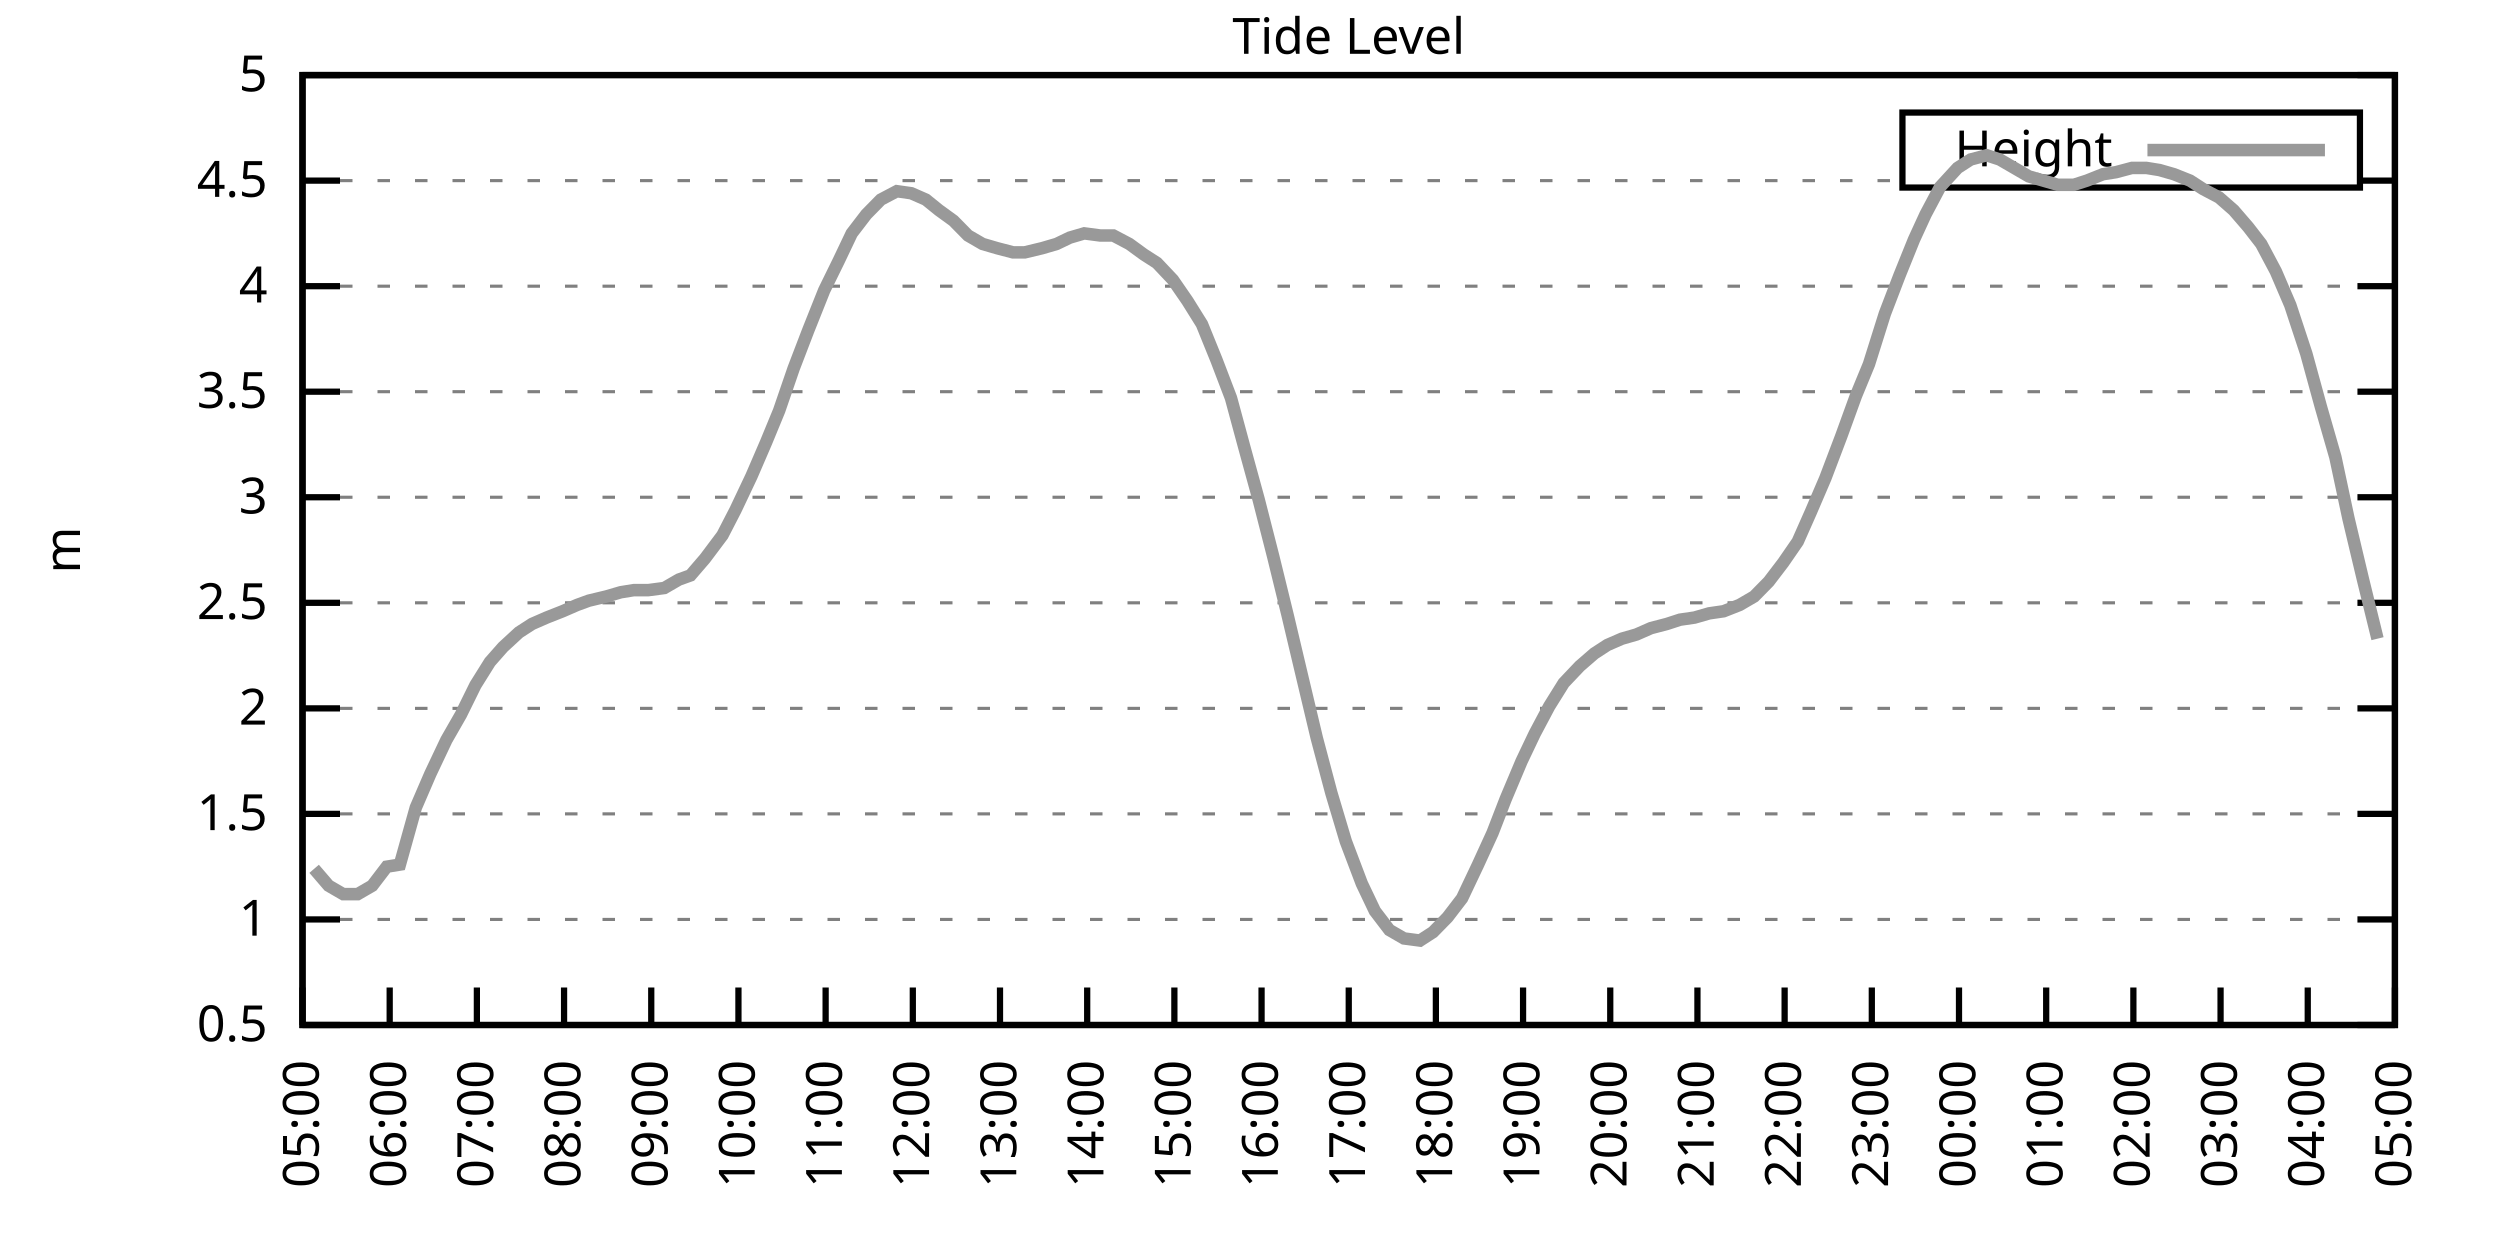
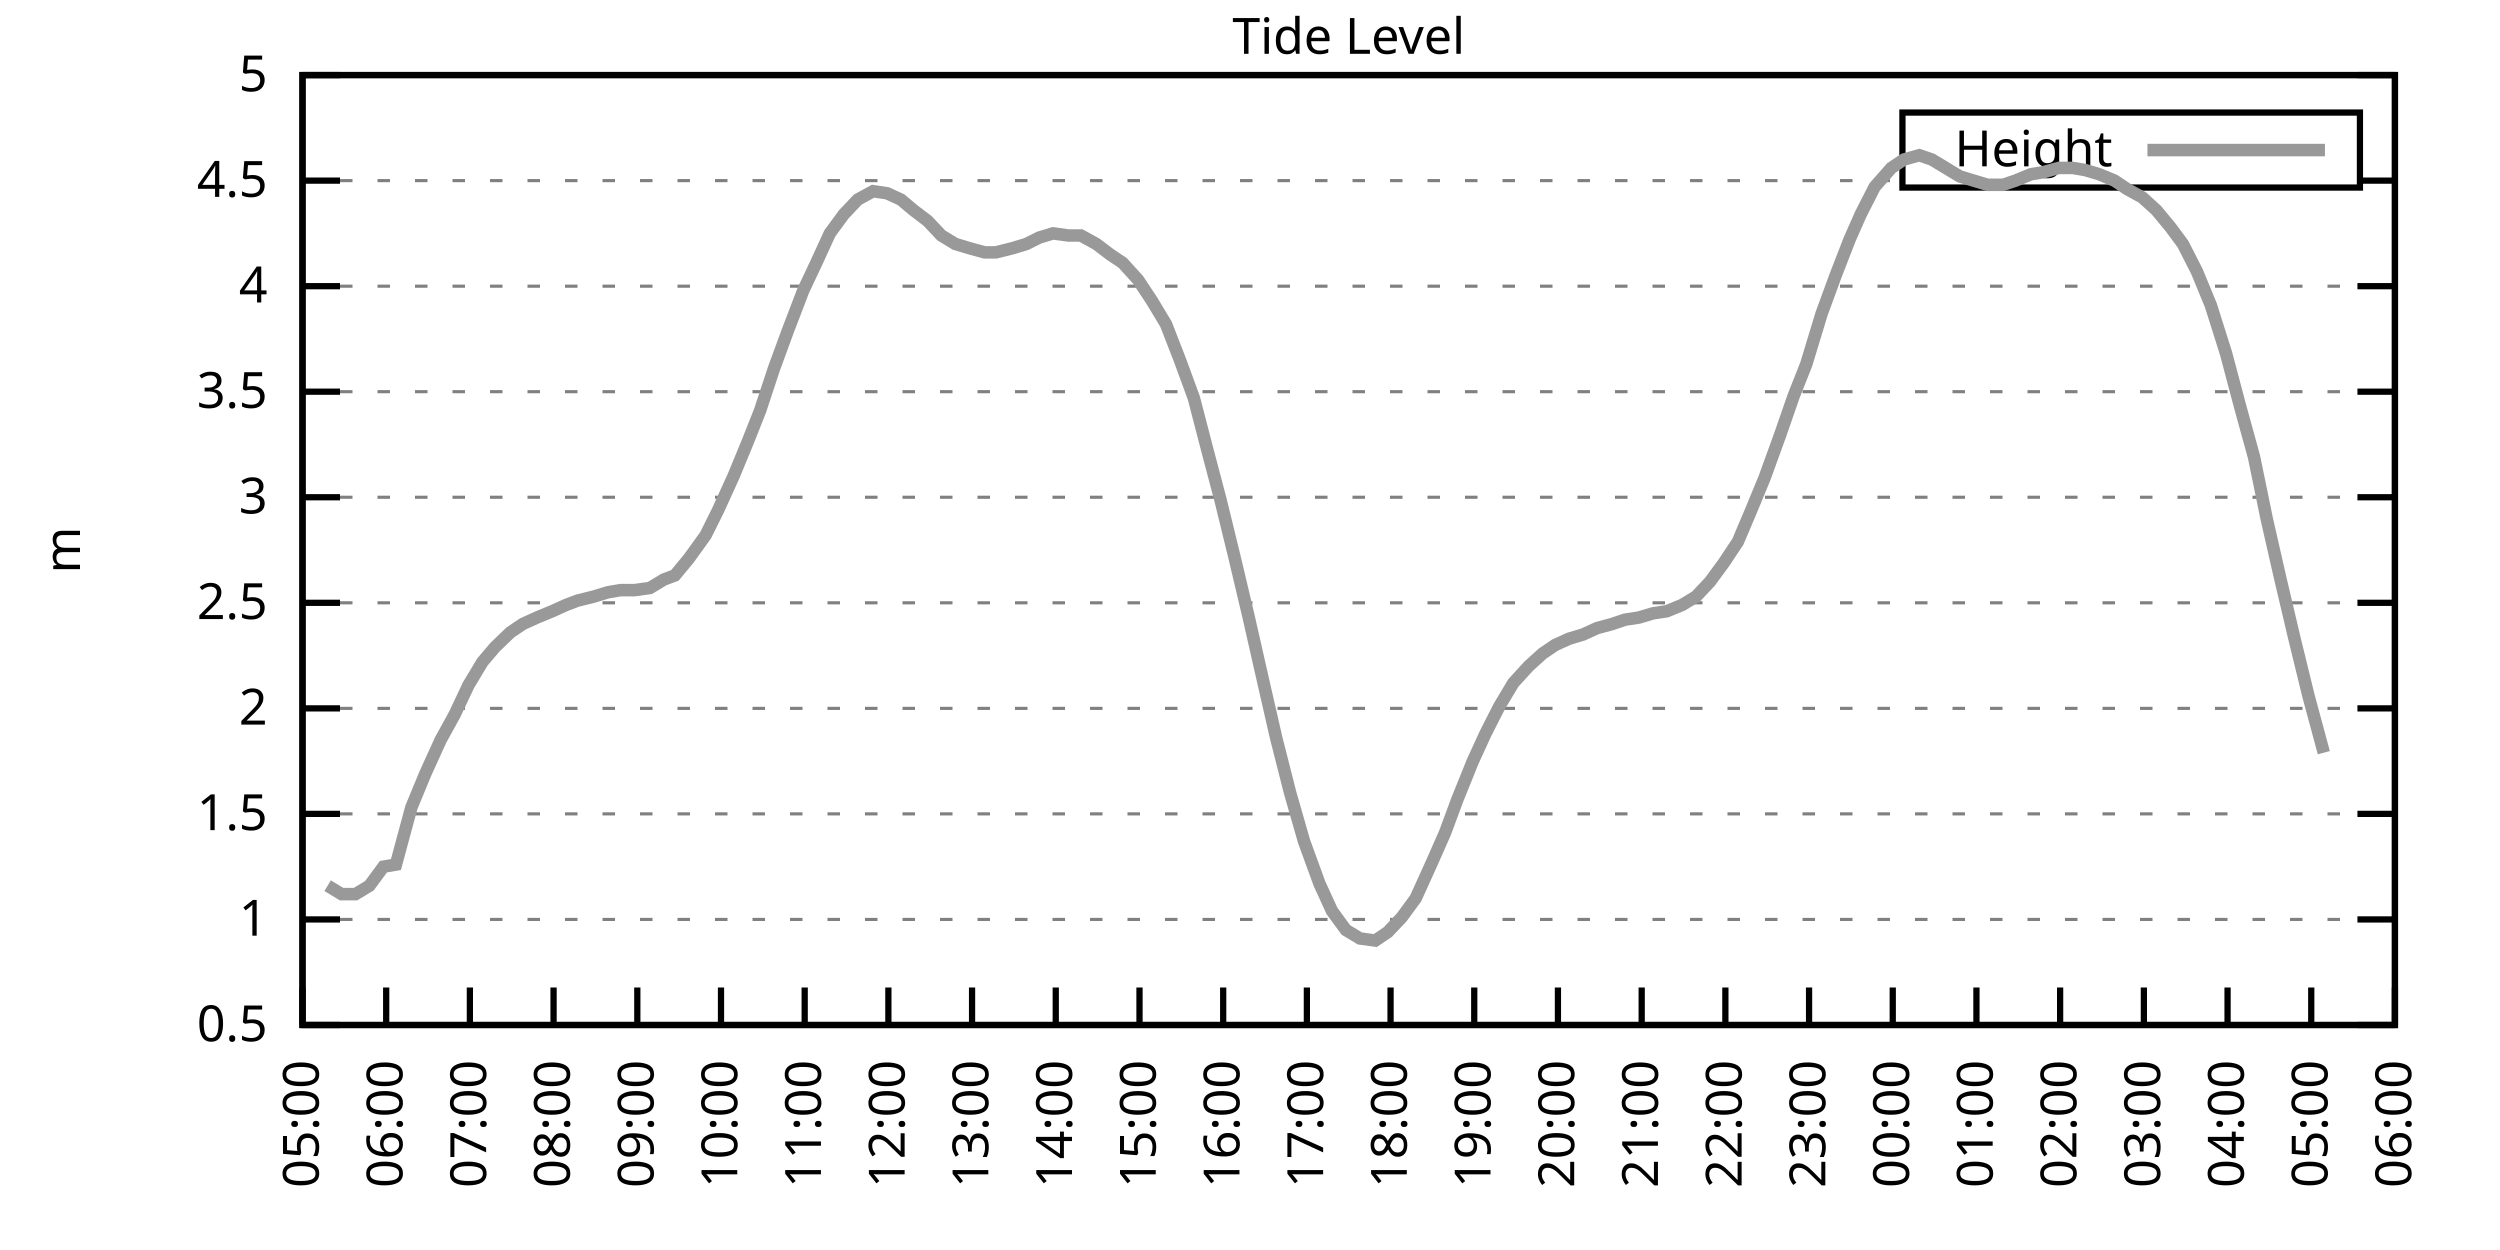
<svg xmlns="http://www.w3.org/2000/svg" xmlns:xlink="http://www.w3.org/1999/xlink" width="400" height="200" viewBox="0 0 400 200">
  <g id="gnuplot_canvas">
    <rect x="0" y="0" width="400" height="200" fill="none" />
    <defs>
      <circle id="gpDot" r="0.5" stroke-width="0.5" stroke="currentColor" />
      <path id="gpPt0" stroke-width="0.333" stroke="currentColor" d="M-1,0 h2 M0,-1 v2" />
      <path id="gpPt1" stroke-width="0.333" stroke="currentColor" d="M-1,-1 L1,1 M1,-1 L-1,1" />
      <path id="gpPt2" stroke-width="0.333" stroke="currentColor" d="M-1,0 L1,0 M0,-1 L0,1 M-1,-1 L1,1 M-1,1 L1,-1" />
      <rect id="gpPt3" stroke-width="0.333" stroke="currentColor" x="-1" y="-1" width="2" height="2" />
      <rect id="gpPt4" stroke-width="0.333" stroke="currentColor" fill="currentColor" x="-1" y="-1" width="2" height="2" />
      <circle id="gpPt5" stroke-width="0.333" stroke="currentColor" cx="0" cy="0" r="1" />
      <use xlink:href="#gpPt5" id="gpPt6" fill="currentColor" stroke="none" />
      <path id="gpPt7" stroke-width="0.333" stroke="currentColor" d="M0,-1.33 L-1.33,0.67 L1.33,0.67 z" />
      <use xlink:href="#gpPt7" id="gpPt8" fill="currentColor" stroke="none" />
      <use xlink:href="#gpPt7" id="gpPt9" stroke="currentColor" transform="rotate(180)" />
      <use xlink:href="#gpPt9" id="gpPt10" fill="currentColor" stroke="none" />
      <use xlink:href="#gpPt3" id="gpPt11" stroke="currentColor" transform="rotate(45)" />
      <use xlink:href="#gpPt11" id="gpPt12" fill="currentColor" stroke="none" />
      <path id="gpPt13" stroke-width="0.333" stroke="currentColor" d="M0,1.330 L1.265,0.411 L0.782,-1.067 L-0.782,-1.076 L-1.265,0.411 z" />
      <use xlink:href="#gpPt13" id="gpPt14" fill="currentColor" stroke="none" />
      <filter id="textbox" filterUnits="objectBoundingBox" x="0" y="0" height="1" width="1">
        <feFlood flood-color="white" flood-opacity="1" result="bgnd" />
        <feComposite in="SourceGraphic" in2="bgnd" operator="atop" />
      </filter>
      <filter id="greybox" filterUnits="objectBoundingBox" x="0" y="0" height="1" width="1">
        <feFlood flood-color="lightgrey" flood-opacity="1" result="grey" />
        <feComposite in="SourceGraphic" in2="grey" operator="atop" />
      </filter>
    </defs>
    <g fill="none" color="white" stroke="currentColor" stroke-width="1.00" stroke-linecap="butt" stroke-linejoin="miter">
</g>
    <g fill="none" color="black" stroke="currentColor" stroke-width="1.00" stroke-linecap="butt" stroke-linejoin="miter">
      <g stroke="none" shape-rendering="crispEdges">
        <polygon fill="rgb(255, 255, 255)" points="48.40,164.00 383.18,164.00 383.18,12.02 48.40,12.02 " />
      </g>
    </g>
    <g fill="none" color="black" stroke="currentColor" stroke-width="1.00" stroke-linecap="butt" stroke-linejoin="miter">
</g>
    <g fill="none" color="black" stroke="black" stroke-width="0.50" stroke-linecap="butt" stroke-linejoin="miter">
</g>
    <g fill="none" color="gray" stroke="currentColor" stroke-width="0.50" stroke-linecap="butt" stroke-linejoin="miter">
      <path stroke="gray" stroke-dasharray="2,4" class="gridline" d="M48.40,164.00 L383.19,164.00  " />
    </g>
    <g fill="none" color="gray" stroke="gray" stroke-width="1.00" stroke-linecap="butt" stroke-linejoin="miter">
</g>
    <g fill="none" color="black" stroke="currentColor" stroke-width="1.00" stroke-linecap="butt" stroke-linejoin="miter">
      <path stroke="black" d="M48.40,164.00 L54.40,164.00 M383.19,164.00 L377.19,164.00  " />
      <g transform="translate(42.80,166.60)" stroke="none" fill="black" font-family="Sans" font-size="8.00" text-anchor="end">
        <text>
          <tspan font-family="Sans"> 0.5</tspan>
        </text>
      </g>
    </g>
    <g fill="none" color="black" stroke="currentColor" stroke-width="1.00" stroke-linecap="butt" stroke-linejoin="miter">
</g>
    <g fill="none" color="black" stroke="black" stroke-width="0.50" stroke-linecap="butt" stroke-linejoin="miter">
</g>
    <g fill="none" color="gray" stroke="currentColor" stroke-width="0.50" stroke-linecap="butt" stroke-linejoin="miter">
      <path stroke="gray" stroke-dasharray="2,4" class="gridline" d="M48.40,147.11 L383.19,147.11  " />
    </g>
    <g fill="none" color="gray" stroke="gray" stroke-width="1.00" stroke-linecap="butt" stroke-linejoin="miter">
</g>
    <g fill="none" color="black" stroke="currentColor" stroke-width="1.00" stroke-linecap="butt" stroke-linejoin="miter">
      <path stroke="black" d="M48.40,147.11 L54.40,147.11 M383.19,147.11 L377.19,147.11  " />
      <g transform="translate(42.80,149.71)" stroke="none" fill="black" font-family="Sans" font-size="8.00" text-anchor="end">
        <text>
          <tspan font-family="Sans"> 1</tspan>
        </text>
      </g>
    </g>
    <g fill="none" color="black" stroke="currentColor" stroke-width="1.00" stroke-linecap="butt" stroke-linejoin="miter">
</g>
    <g fill="none" color="black" stroke="black" stroke-width="0.50" stroke-linecap="butt" stroke-linejoin="miter">
</g>
    <g fill="none" color="gray" stroke="currentColor" stroke-width="0.50" stroke-linecap="butt" stroke-linejoin="miter">
      <path stroke="gray" stroke-dasharray="2,4" class="gridline" d="M48.40,130.22 L383.19,130.22  " />
    </g>
    <g fill="none" color="gray" stroke="gray" stroke-width="1.00" stroke-linecap="butt" stroke-linejoin="miter">
</g>
    <g fill="none" color="black" stroke="currentColor" stroke-width="1.00" stroke-linecap="butt" stroke-linejoin="miter">
      <path stroke="black" d="M48.40,130.22 L54.40,130.22 M383.19,130.22 L377.19,130.22  " />
      <g transform="translate(42.80,132.82)" stroke="none" fill="black" font-family="Sans" font-size="8.00" text-anchor="end">
        <text>
          <tspan font-family="Sans"> 1.5</tspan>
        </text>
      </g>
    </g>
    <g fill="none" color="black" stroke="currentColor" stroke-width="1.00" stroke-linecap="butt" stroke-linejoin="miter">
</g>
    <g fill="none" color="black" stroke="black" stroke-width="0.50" stroke-linecap="butt" stroke-linejoin="miter">
</g>
    <g fill="none" color="gray" stroke="currentColor" stroke-width="0.50" stroke-linecap="butt" stroke-linejoin="miter">
      <path stroke="gray" stroke-dasharray="2,4" class="gridline" d="M48.40,113.34 L383.19,113.34  " />
    </g>
    <g fill="none" color="gray" stroke="gray" stroke-width="1.00" stroke-linecap="butt" stroke-linejoin="miter">
</g>
    <g fill="none" color="black" stroke="currentColor" stroke-width="1.00" stroke-linecap="butt" stroke-linejoin="miter">
      <path stroke="black" d="M48.40,113.34 L54.40,113.34 M383.19,113.34 L377.19,113.34  " />
      <g transform="translate(42.80,115.94)" stroke="none" fill="black" font-family="Sans" font-size="8.00" text-anchor="end">
        <text>
          <tspan font-family="Sans"> 2</tspan>
        </text>
      </g>
    </g>
    <g fill="none" color="black" stroke="currentColor" stroke-width="1.00" stroke-linecap="butt" stroke-linejoin="miter">
</g>
    <g fill="none" color="black" stroke="black" stroke-width="0.50" stroke-linecap="butt" stroke-linejoin="miter">
</g>
    <g fill="none" color="gray" stroke="currentColor" stroke-width="0.50" stroke-linecap="butt" stroke-linejoin="miter">
      <path stroke="gray" stroke-dasharray="2,4" class="gridline" d="M48.40,96.45 L383.19,96.45  " />
    </g>
    <g fill="none" color="gray" stroke="gray" stroke-width="1.00" stroke-linecap="butt" stroke-linejoin="miter">
</g>
    <g fill="none" color="black" stroke="currentColor" stroke-width="1.00" stroke-linecap="butt" stroke-linejoin="miter">
      <path stroke="black" d="M48.40,96.45 L54.40,96.45 M383.19,96.45 L377.19,96.45  " />
      <g transform="translate(42.80,99.05)" stroke="none" fill="black" font-family="Sans" font-size="8.00" text-anchor="end">
        <text>
          <tspan font-family="Sans"> 2.5</tspan>
        </text>
      </g>
    </g>
    <g fill="none" color="black" stroke="currentColor" stroke-width="1.00" stroke-linecap="butt" stroke-linejoin="miter">
</g>
    <g fill="none" color="black" stroke="black" stroke-width="0.50" stroke-linecap="butt" stroke-linejoin="miter">
</g>
    <g fill="none" color="gray" stroke="currentColor" stroke-width="0.50" stroke-linecap="butt" stroke-linejoin="miter">
      <path stroke="gray" stroke-dasharray="2,4" class="gridline" d="M48.40,79.56 L383.19,79.56  " />
    </g>
    <g fill="none" color="gray" stroke="gray" stroke-width="1.00" stroke-linecap="butt" stroke-linejoin="miter">
</g>
    <g fill="none" color="black" stroke="currentColor" stroke-width="1.00" stroke-linecap="butt" stroke-linejoin="miter">
      <path stroke="black" d="M48.40,79.56 L54.40,79.56 M383.19,79.56 L377.19,79.56  " />
      <g transform="translate(42.80,82.16)" stroke="none" fill="black" font-family="Sans" font-size="8.00" text-anchor="end">
        <text>
          <tspan font-family="Sans"> 3</tspan>
        </text>
      </g>
    </g>
    <g fill="none" color="black" stroke="currentColor" stroke-width="1.00" stroke-linecap="butt" stroke-linejoin="miter">
</g>
    <g fill="none" color="black" stroke="black" stroke-width="0.50" stroke-linecap="butt" stroke-linejoin="miter">
</g>
    <g fill="none" color="gray" stroke="currentColor" stroke-width="0.50" stroke-linecap="butt" stroke-linejoin="miter">
      <path stroke="gray" stroke-dasharray="2,4" class="gridline" d="M48.40,62.67 L383.19,62.67  " />
    </g>
    <g fill="none" color="gray" stroke="gray" stroke-width="1.00" stroke-linecap="butt" stroke-linejoin="miter">
</g>
    <g fill="none" color="black" stroke="currentColor" stroke-width="1.00" stroke-linecap="butt" stroke-linejoin="miter">
      <path stroke="black" d="M48.40,62.67 L54.40,62.67 M383.19,62.67 L377.19,62.67  " />
      <g transform="translate(42.80,65.27)" stroke="none" fill="black" font-family="Sans" font-size="8.00" text-anchor="end">
        <text>
          <tspan font-family="Sans"> 3.5</tspan>
        </text>
      </g>
    </g>
    <g fill="none" color="black" stroke="currentColor" stroke-width="1.00" stroke-linecap="butt" stroke-linejoin="miter">
</g>
    <g fill="none" color="black" stroke="black" stroke-width="0.50" stroke-linecap="butt" stroke-linejoin="miter">
</g>
    <g fill="none" color="gray" stroke="currentColor" stroke-width="0.50" stroke-linecap="butt" stroke-linejoin="miter">
      <path stroke="gray" stroke-dasharray="2,4" class="gridline" d="M48.40,45.79 L383.19,45.79  " />
    </g>
    <g fill="none" color="gray" stroke="gray" stroke-width="1.00" stroke-linecap="butt" stroke-linejoin="miter">
</g>
    <g fill="none" color="black" stroke="currentColor" stroke-width="1.00" stroke-linecap="butt" stroke-linejoin="miter">
      <path stroke="black" d="M48.40,45.79 L54.40,45.79 M383.19,45.79 L377.19,45.79  " />
      <g transform="translate(42.80,48.39)" stroke="none" fill="black" font-family="Sans" font-size="8.00" text-anchor="end">
        <text>
          <tspan font-family="Sans"> 4</tspan>
        </text>
      </g>
    </g>
    <g fill="none" color="black" stroke="currentColor" stroke-width="1.00" stroke-linecap="butt" stroke-linejoin="miter">
</g>
    <g fill="none" color="black" stroke="black" stroke-width="0.50" stroke-linecap="butt" stroke-linejoin="miter">
</g>
    <g fill="none" color="gray" stroke="currentColor" stroke-width="0.50" stroke-linecap="butt" stroke-linejoin="miter">
      <path stroke="gray" stroke-dasharray="2,4" class="gridline" d="M48.40,28.90 L304.39,28.90 M377.59,28.90 L383.19,28.90  " />
    </g>
    <g fill="none" color="gray" stroke="gray" stroke-width="1.00" stroke-linecap="butt" stroke-linejoin="miter">
</g>
    <g fill="none" color="black" stroke="currentColor" stroke-width="1.00" stroke-linecap="butt" stroke-linejoin="miter">
      <path stroke="black" d="M48.40,28.90 L54.40,28.90 M383.19,28.90 L377.19,28.90  " />
      <g transform="translate(42.80,31.50)" stroke="none" fill="black" font-family="Sans" font-size="8.00" text-anchor="end">
        <text>
          <tspan font-family="Sans"> 4.5</tspan>
        </text>
      </g>
    </g>
    <g fill="none" color="black" stroke="currentColor" stroke-width="1.00" stroke-linecap="butt" stroke-linejoin="miter">
</g>
    <g fill="none" color="black" stroke="black" stroke-width="0.50" stroke-linecap="butt" stroke-linejoin="miter">
</g>
    <g fill="none" color="gray" stroke="currentColor" stroke-width="0.50" stroke-linecap="butt" stroke-linejoin="miter">
      <path stroke="gray" stroke-dasharray="2,4" class="gridline" d="M48.40,12.01 L383.19,12.01  " />
    </g>
    <g fill="none" color="gray" stroke="gray" stroke-width="1.00" stroke-linecap="butt" stroke-linejoin="miter">
</g>
    <g fill="none" color="black" stroke="currentColor" stroke-width="1.00" stroke-linecap="butt" stroke-linejoin="miter">
      <path stroke="black" d="M48.40,12.01 L54.40,12.01 M383.19,12.01 L377.19,12.01  " />
      <g transform="translate(42.80,14.61)" stroke="none" fill="black" font-family="Sans" font-size="8.00" text-anchor="end">
        <text>
          <tspan font-family="Sans"> 5</tspan>
        </text>
      </g>
    </g>
    <g fill="none" color="black" stroke="currentColor" stroke-width="1.00" stroke-linecap="butt" stroke-linejoin="miter">
      <path stroke="black" d="M48.40,164.00 L48.40,158.00  " />
      <g transform="translate(51.00,169.60) rotate(270.00)" stroke="none" fill="black" font-family="Sans" font-size="8.00" text-anchor="end">
        <text>
          <tspan font-family="Sans">05:00</tspan>
        </text>
      </g>
    </g>
    <g fill="none" color="black" stroke="currentColor" stroke-width="1.00" stroke-linecap="butt" stroke-linejoin="miter">
-       <path stroke="black" d="M62.35,164.00 L62.35,158.00  " />
-       <g transform="translate(64.95,169.60) rotate(270.00)" stroke="none" fill="black" font-family="Sans" font-size="8.00" text-anchor="end">
+       <path stroke="black" d="M61.79,164.00 L61.79,158.00  " />
+       <g transform="translate(64.39,169.60) rotate(270.00)" stroke="none" fill="black" font-family="Sans" font-size="8.00" text-anchor="end">
        <text>
          <tspan font-family="Sans">06:00</tspan>
        </text>
      </g>
    </g>
    <g fill="none" color="black" stroke="currentColor" stroke-width="1.00" stroke-linecap="butt" stroke-linejoin="miter">
-       <path stroke="black" d="M76.30,164.00 L76.30,158.00  " />
-       <g transform="translate(78.90,169.60) rotate(270.00)" stroke="none" fill="black" font-family="Sans" font-size="8.00" text-anchor="end">
+       <path stroke="black" d="M75.18,164.00 L75.18,158.00  " />
+       <g transform="translate(77.78,169.60) rotate(270.00)" stroke="none" fill="black" font-family="Sans" font-size="8.00" text-anchor="end">
        <text>
          <tspan font-family="Sans">07:00</tspan>
        </text>
      </g>
    </g>
    <g fill="none" color="black" stroke="currentColor" stroke-width="1.00" stroke-linecap="butt" stroke-linejoin="miter">
-       <path stroke="black" d="M90.25,164.00 L90.25,158.00  " />
-       <g transform="translate(92.85,169.60) rotate(270.00)" stroke="none" fill="black" font-family="Sans" font-size="8.00" text-anchor="end">
+       <path stroke="black" d="M88.57,164.00 L88.57,158.00  " />
+       <g transform="translate(91.17,169.60) rotate(270.00)" stroke="none" fill="black" font-family="Sans" font-size="8.00" text-anchor="end">
        <text>
          <tspan font-family="Sans">08:00</tspan>
        </text>
      </g>
    </g>
    <g fill="none" color="black" stroke="currentColor" stroke-width="1.00" stroke-linecap="butt" stroke-linejoin="miter">
-       <path stroke="black" d="M104.20,164.00 L104.20,158.00  " />
-       <g transform="translate(106.80,169.60) rotate(270.00)" stroke="none" fill="black" font-family="Sans" font-size="8.00" text-anchor="end">
+       <path stroke="black" d="M101.97,164.00 L101.97,158.00  " />
+       <g transform="translate(104.57,169.60) rotate(270.00)" stroke="none" fill="black" font-family="Sans" font-size="8.00" text-anchor="end">
        <text>
          <tspan font-family="Sans">09:00</tspan>
        </text>
      </g>
    </g>
    <g fill="none" color="black" stroke="currentColor" stroke-width="1.00" stroke-linecap="butt" stroke-linejoin="miter">
-       <path stroke="black" d="M118.15,164.00 L118.15,158.00  " />
-       <g transform="translate(120.75,169.60) rotate(270.00)" stroke="none" fill="black" font-family="Sans" font-size="8.00" text-anchor="end">
+       <path stroke="black" d="M115.36,164.00 L115.36,158.00  " />
+       <g transform="translate(117.96,169.60) rotate(270.00)" stroke="none" fill="black" font-family="Sans" font-size="8.00" text-anchor="end">
        <text>
          <tspan font-family="Sans">10:00</tspan>
        </text>
      </g>
    </g>
    <g fill="none" color="black" stroke="currentColor" stroke-width="1.00" stroke-linecap="butt" stroke-linejoin="miter">
-       <path stroke="black" d="M132.10,164.00 L132.10,158.00  " />
-       <g transform="translate(134.70,169.60) rotate(270.00)" stroke="none" fill="black" font-family="Sans" font-size="8.00" text-anchor="end">
+       <path stroke="black" d="M128.75,164.00 L128.75,158.00  " />
+       <g transform="translate(131.35,169.60) rotate(270.00)" stroke="none" fill="black" font-family="Sans" font-size="8.00" text-anchor="end">
        <text>
          <tspan font-family="Sans">11:00</tspan>
        </text>
      </g>
    </g>
    <g fill="none" color="black" stroke="currentColor" stroke-width="1.00" stroke-linecap="butt" stroke-linejoin="miter">
-       <path stroke="black" d="M146.05,164.00 L146.05,158.00  " />
-       <g transform="translate(148.65,169.60) rotate(270.00)" stroke="none" fill="black" font-family="Sans" font-size="8.00" text-anchor="end">
+       <path stroke="black" d="M142.14,164.00 L142.14,158.00  " />
+       <g transform="translate(144.74,169.60) rotate(270.00)" stroke="none" fill="black" font-family="Sans" font-size="8.00" text-anchor="end">
        <text>
          <tspan font-family="Sans">12:00</tspan>
        </text>
      </g>
    </g>
    <g fill="none" color="black" stroke="currentColor" stroke-width="1.00" stroke-linecap="butt" stroke-linejoin="miter">
-       <path stroke="black" d="M160.00,164.00 L160.00,158.00  " />
-       <g transform="translate(162.60,169.60) rotate(270.00)" stroke="none" fill="black" font-family="Sans" font-size="8.00" text-anchor="end">
+       <path stroke="black" d="M155.53,164.00 L155.53,158.00  " />
+       <g transform="translate(158.13,169.60) rotate(270.00)" stroke="none" fill="black" font-family="Sans" font-size="8.00" text-anchor="end">
        <text>
          <tspan font-family="Sans">13:00</tspan>
        </text>
      </g>
    </g>
    <g fill="none" color="black" stroke="currentColor" stroke-width="1.00" stroke-linecap="butt" stroke-linejoin="miter">
-       <path stroke="black" d="M173.95,164.00 L173.95,158.00  " />
-       <g transform="translate(176.55,169.60) rotate(270.00)" stroke="none" fill="black" font-family="Sans" font-size="8.00" text-anchor="end">
+       <path stroke="black" d="M168.92,164.00 L168.92,158.00  " />
+       <g transform="translate(171.52,169.60) rotate(270.00)" stroke="none" fill="black" font-family="Sans" font-size="8.00" text-anchor="end">
        <text>
          <tspan font-family="Sans">14:00</tspan>
        </text>
      </g>
    </g>
    <g fill="none" color="black" stroke="currentColor" stroke-width="1.00" stroke-linecap="butt" stroke-linejoin="miter">
-       <path stroke="black" d="M187.90,164.00 L187.90,158.00  " />
-       <g transform="translate(190.50,169.60) rotate(270.00)" stroke="none" fill="black" font-family="Sans" font-size="8.00" text-anchor="end">
+       <path stroke="black" d="M182.32,164.00 L182.32,158.00  " />
+       <g transform="translate(184.92,169.60) rotate(270.00)" stroke="none" fill="black" font-family="Sans" font-size="8.00" text-anchor="end">
        <text>
          <tspan font-family="Sans">15:00</tspan>
        </text>
      </g>
    </g>
    <g fill="none" color="black" stroke="currentColor" stroke-width="1.00" stroke-linecap="butt" stroke-linejoin="miter">
-       <path stroke="black" d="M201.85,164.00 L201.85,158.00  " />
-       <g transform="translate(204.45,169.60) rotate(270.00)" stroke="none" fill="black" font-family="Sans" font-size="8.00" text-anchor="end">
+       <path stroke="black" d="M195.71,164.00 L195.71,158.00  " />
+       <g transform="translate(198.31,169.60) rotate(270.00)" stroke="none" fill="black" font-family="Sans" font-size="8.00" text-anchor="end">
        <text>
          <tspan font-family="Sans">16:00</tspan>
        </text>
      </g>
    </g>
    <g fill="none" color="black" stroke="currentColor" stroke-width="1.00" stroke-linecap="butt" stroke-linejoin="miter">
-       <path stroke="black" d="M215.80,164.00 L215.80,158.00  " />
-       <g transform="translate(218.40,169.60) rotate(270.00)" stroke="none" fill="black" font-family="Sans" font-size="8.00" text-anchor="end">
+       <path stroke="black" d="M209.10,164.00 L209.10,158.00  " />
+       <g transform="translate(211.70,169.60) rotate(270.00)" stroke="none" fill="black" font-family="Sans" font-size="8.00" text-anchor="end">
        <text>
          <tspan font-family="Sans">17:00</tspan>
        </text>
      </g>
    </g>
    <g fill="none" color="black" stroke="currentColor" stroke-width="1.00" stroke-linecap="butt" stroke-linejoin="miter">
-       <path stroke="black" d="M229.74,164.00 L229.74,158.00  " />
-       <g transform="translate(232.34,169.60) rotate(270.00)" stroke="none" fill="black" font-family="Sans" font-size="8.00" text-anchor="end">
+       <path stroke="black" d="M222.49,164.00 L222.49,158.00  " />
+       <g transform="translate(225.09,169.60) rotate(270.00)" stroke="none" fill="black" font-family="Sans" font-size="8.00" text-anchor="end">
        <text>
          <tspan font-family="Sans">18:00</tspan>
        </text>
      </g>
    </g>
    <g fill="none" color="black" stroke="currentColor" stroke-width="1.00" stroke-linecap="butt" stroke-linejoin="miter">
-       <path stroke="black" d="M243.69,164.00 L243.69,158.00  " />
-       <g transform="translate(246.29,169.60) rotate(270.00)" stroke="none" fill="black" font-family="Sans" font-size="8.00" text-anchor="end">
+       <path stroke="black" d="M235.88,164.00 L235.88,158.00  " />
+       <g transform="translate(238.48,169.60) rotate(270.00)" stroke="none" fill="black" font-family="Sans" font-size="8.00" text-anchor="end">
        <text>
          <tspan font-family="Sans">19:00</tspan>
        </text>
      </g>
    </g>
    <g fill="none" color="black" stroke="currentColor" stroke-width="1.00" stroke-linecap="butt" stroke-linejoin="miter">
-       <path stroke="black" d="M257.64,164.00 L257.64,158.00  " />
-       <g transform="translate(260.24,169.60) rotate(270.00)" stroke="none" fill="black" font-family="Sans" font-size="8.00" text-anchor="end">
+       <path stroke="black" d="M249.27,164.00 L249.27,158.00  " />
+       <g transform="translate(251.87,169.60) rotate(270.00)" stroke="none" fill="black" font-family="Sans" font-size="8.00" text-anchor="end">
        <text>
          <tspan font-family="Sans">20:00</tspan>
        </text>
      </g>
    </g>
    <g fill="none" color="black" stroke="currentColor" stroke-width="1.00" stroke-linecap="butt" stroke-linejoin="miter">
-       <path stroke="black" d="M271.59,164.00 L271.59,158.00  " />
-       <g transform="translate(274.19,169.60) rotate(270.00)" stroke="none" fill="black" font-family="Sans" font-size="8.00" text-anchor="end">
+       <path stroke="black" d="M262.67,164.00 L262.67,158.00  " />
+       <g transform="translate(265.27,169.60) rotate(270.00)" stroke="none" fill="black" font-family="Sans" font-size="8.00" text-anchor="end">
        <text>
          <tspan font-family="Sans">21:00</tspan>
        </text>
      </g>
    </g>
    <g fill="none" color="black" stroke="currentColor" stroke-width="1.00" stroke-linecap="butt" stroke-linejoin="miter">
-       <path stroke="black" d="M285.54,164.00 L285.54,158.00  " />
-       <g transform="translate(288.14,169.60) rotate(270.00)" stroke="none" fill="black" font-family="Sans" font-size="8.00" text-anchor="end">
+       <path stroke="black" d="M276.06,164.00 L276.06,158.00  " />
+       <g transform="translate(278.66,169.60) rotate(270.00)" stroke="none" fill="black" font-family="Sans" font-size="8.00" text-anchor="end">
        <text>
          <tspan font-family="Sans">22:00</tspan>
        </text>
      </g>
    </g>
    <g fill="none" color="black" stroke="currentColor" stroke-width="1.00" stroke-linecap="butt" stroke-linejoin="miter">
-       <path stroke="black" d="M299.49,164.00 L299.49,158.00  " />
-       <g transform="translate(302.09,169.60) rotate(270.00)" stroke="none" fill="black" font-family="Sans" font-size="8.00" text-anchor="end">
+       <path stroke="black" d="M289.45,164.00 L289.45,158.00  " />
+       <g transform="translate(292.05,169.60) rotate(270.00)" stroke="none" fill="black" font-family="Sans" font-size="8.00" text-anchor="end">
        <text>
          <tspan font-family="Sans">23:00</tspan>
        </text>
      </g>
    </g>
    <g fill="none" color="black" stroke="currentColor" stroke-width="1.00" stroke-linecap="butt" stroke-linejoin="miter">
-       <path stroke="black" d="M313.44,164.00 L313.44,158.00  " />
-       <g transform="translate(316.04,169.60) rotate(270.00)" stroke="none" fill="black" font-family="Sans" font-size="8.00" text-anchor="end">
+       <path stroke="black" d="M302.84,164.00 L302.84,158.00  " />
+       <g transform="translate(305.44,169.60) rotate(270.00)" stroke="none" fill="black" font-family="Sans" font-size="8.00" text-anchor="end">
        <text>
          <tspan font-family="Sans">00:00</tspan>
        </text>
      </g>
    </g>
    <g fill="none" color="black" stroke="currentColor" stroke-width="1.00" stroke-linecap="butt" stroke-linejoin="miter">
-       <path stroke="black" d="M327.39,164.00 L327.39,158.00  " />
-       <g transform="translate(329.99,169.60) rotate(270.00)" stroke="none" fill="black" font-family="Sans" font-size="8.00" text-anchor="end">
+       <path stroke="black" d="M316.23,164.00 L316.23,158.00  " />
+       <g transform="translate(318.83,169.60) rotate(270.00)" stroke="none" fill="black" font-family="Sans" font-size="8.00" text-anchor="end">
        <text>
          <tspan font-family="Sans">01:00</tspan>
        </text>
      </g>
    </g>
    <g fill="none" color="black" stroke="currentColor" stroke-width="1.00" stroke-linecap="butt" stroke-linejoin="miter">
-       <path stroke="black" d="M341.34,164.00 L341.34,158.00  " />
-       <g transform="translate(343.94,169.60) rotate(270.00)" stroke="none" fill="black" font-family="Sans" font-size="8.00" text-anchor="end">
+       <path stroke="black" d="M329.62,164.00 L329.62,158.00  " />
+       <g transform="translate(332.22,169.60) rotate(270.00)" stroke="none" fill="black" font-family="Sans" font-size="8.00" text-anchor="end">
        <text>
          <tspan font-family="Sans">02:00</tspan>
        </text>
      </g>
    </g>
    <g fill="none" color="black" stroke="currentColor" stroke-width="1.00" stroke-linecap="butt" stroke-linejoin="miter">
-       <path stroke="black" d="M355.29,164.00 L355.29,158.00  " />
-       <g transform="translate(357.89,169.60) rotate(270.00)" stroke="none" fill="black" font-family="Sans" font-size="8.00" text-anchor="end">
+       <path stroke="black" d="M343.02,164.00 L343.02,158.00  " />
+       <g transform="translate(345.62,169.60) rotate(270.00)" stroke="none" fill="black" font-family="Sans" font-size="8.00" text-anchor="end">
        <text>
          <tspan font-family="Sans">03:00</tspan>
        </text>
      </g>
    </g>
    <g fill="none" color="black" stroke="currentColor" stroke-width="1.00" stroke-linecap="butt" stroke-linejoin="miter">
-       <path stroke="black" d="M369.24,164.00 L369.24,158.00  " />
-       <g transform="translate(371.84,169.60) rotate(270.00)" stroke="none" fill="black" font-family="Sans" font-size="8.00" text-anchor="end">
+       <path stroke="black" d="M356.41,164.00 L356.41,158.00  " />
+       <g transform="translate(359.01,169.60) rotate(270.00)" stroke="none" fill="black" font-family="Sans" font-size="8.00" text-anchor="end">
        <text>
          <tspan font-family="Sans">04:00</tspan>
+         </text>
+       </g>
+     </g>
+     <g fill="none" color="black" stroke="currentColor" stroke-width="1.00" stroke-linecap="butt" stroke-linejoin="miter">
+       <path stroke="black" d="M369.80,164.00 L369.80,158.00  " />
+       <g transform="translate(372.40,169.60) rotate(270.00)" stroke="none" fill="black" font-family="Sans" font-size="8.00" text-anchor="end">
+         <text>
+           <tspan font-family="Sans">05:00</tspan>
        </text>
      </g>
    </g>
    <g fill="none" color="black" stroke="currentColor" stroke-width="1.00" stroke-linecap="butt" stroke-linejoin="miter">
      <path stroke="black" d="M383.19,164.00 L383.19,158.00  " />
      <g transform="translate(385.79,169.60) rotate(270.00)" stroke="none" fill="black" font-family="Sans" font-size="8.00" text-anchor="end">
        <text>
-           <tspan font-family="Sans">05:00</tspan>
+           <tspan font-family="Sans">06:00</tspan>
        </text>
      </g>
    </g>
    <g fill="none" color="black" stroke="currentColor" stroke-width="1.00" stroke-linecap="butt" stroke-linejoin="miter">
</g>
    <g fill="none" color="black" stroke="currentColor" stroke-width="1.00" stroke-linecap="butt" stroke-linejoin="miter">
      <path stroke="black" d="M48.40,12.01 L48.40,164.00 L383.19,164.00 L383.19,12.01 L48.40,12.01 Z  " />
    </g>
    <g fill="none" color="black" stroke="currentColor" stroke-width="1.00" stroke-linecap="butt" stroke-linejoin="miter">
</g>
    <g fill="none" color="black" stroke="currentColor" stroke-width="1.00" stroke-linecap="butt" stroke-linejoin="miter">
      <path stroke="black" d="M304.39,30.01 L304.39,18.01 L377.59,18.01 L377.59,30.01 L304.39,30.01 Z  " />
    </g>
    <g id="Tide_level_plot_1">
      <g fill="none" color="white" stroke="black" stroke-width="2.00" stroke-linecap="butt" stroke-linejoin="miter">
</g>
      <g fill="none" color="black" stroke="currentColor" stroke-width="2.00" stroke-linecap="butt" stroke-linejoin="miter">
        <g transform="translate(337.99,26.61)" stroke="none" fill="black" font-family="Sans" font-size="8.00" text-anchor="end">
          <text>
            <tspan font-family="Sans">Height</tspan>
          </text>
        </g>
      </g>
      <g fill="none" color="black" stroke="currentColor" stroke-width="2.00" stroke-linecap="butt" stroke-linejoin="miter">
-         <path stroke="rgb(153, 153, 153)" d="M343.59,24.01 L371.99,24.01 M50.26,139.01 L52.58,141.71 L54.91,143.06 L57.23,143.06 L59.56,141.71 L61.88,138.67   L63.98,138.33 L66.53,129.21 L68.86,123.81 L71.42,118.40 L73.74,114.35 L76.07,109.62 L78.39,105.91 L80.48,103.54   L83.04,101.18 L85.13,99.83 L87.46,98.81 L90.02,97.80 L92.34,96.79 L94.20,96.11 L96.99,95.44 L99.32,94.76   L101.41,94.42 L103.73,94.42 L106.29,94.08 L108.62,92.73 L110.48,92.06 L112.80,89.36 L115.59,85.64 L117.68,81.59   L120.24,76.18 L122.57,70.78 L124.66,65.71 L126.98,58.96 L129.31,52.88 L131.87,46.46 L134.19,41.73 L136.28,37.34   L138.61,34.30 L140.93,31.94 L143.49,30.59 L145.81,30.92 L148.14,31.94 L150.23,33.63 L152.56,35.32 L154.88,37.68   L157.21,39.03 L159.53,39.71 L162.09,40.38 L163.95,40.38 L166.74,39.71 L169.06,39.03 L171.16,38.02 L173.48,37.34   L176.04,37.68 L178.13,37.68 L180.69,39.03 L183.01,40.72 L185.11,42.07 L187.66,44.77 L189.99,48.15 L192.31,51.87   L194.64,57.61 L196.96,63.69 L199.06,71.45 L201.38,79.90 L203.71,89.02 L206.03,98.48 L208.59,109.28 L210.68,118.07   L213.01,126.85 L215.33,134.62 L217.89,141.37 L219.98,145.76 L222.30,148.80 L224.63,150.15 L227.19,150.49 L229.28,149.14   L231.60,146.77 L233.93,143.73 L236.49,138.33 L238.81,133.26 L240.90,127.86 L243.46,121.78 L245.55,117.39 L247.88,113.00   L250.20,109.28 L252.76,106.58 L255.09,104.56 L257.18,103.20 L259.50,102.19 L261.83,101.52 L264.15,100.50 L266.71,99.83   L268.80,99.15 L271.13,98.81 L273.45,98.14 L275.78,97.80 L278.34,96.79 L280.66,95.44 L282.99,93.07 L285.31,90.03   L287.64,86.65 L289.73,81.93 L292.05,76.52 L294.61,69.77 L296.94,63.35 L299.03,58.28 L301.58,50.18 L303.91,44.10   L306.23,38.35 L308.09,34.30 L310.42,29.91 L313.21,26.87 L315.30,25.52 L317.86,24.84 L319.95,25.52 L322.28,26.87   L324.60,28.22 L326.93,28.90 L329.25,29.57 L331.81,29.57 L333.90,28.90 L336.46,27.88 L338.55,27.55 L341.11,26.87   L343.43,26.87 L345.53,27.21 L347.85,27.88 L350.41,28.90 L352.50,30.25 L355.06,31.60 L357.38,33.63 L359.71,36.33   L361.80,39.03 L364.13,43.42 L366.45,48.83 L369.01,56.59 L371.33,65.04 L373.66,73.14 L375.75,82.94 L378.08,92.73   L380.40,102.19  " />
+         <path stroke="rgb(153, 153, 153)" d="M343.59,24.01 L371.99,24.01 M52.42,141.71 L54.65,143.06 L56.88,143.06 L59.11,141.71 L61.35,138.67 L63.35,138.33   L65.81,129.21 L68.04,123.81 L70.50,118.40 L72.73,114.35 L74.96,109.62 L77.19,105.91 L79.20,103.54 L81.66,101.18   L83.66,99.83 L85.90,98.81 L88.35,97.80 L90.58,96.79 L92.37,96.11 L95.05,95.44 L97.28,94.76 L99.29,94.42   L101.52,94.42 L103.98,94.08 L106.21,92.73 L107.99,92.06 L110.22,89.36 L112.90,85.64 L114.91,81.59 L117.37,76.18   L119.60,70.78 L121.61,65.71 L123.84,58.96 L126.07,52.88 L128.53,46.46 L130.76,41.73 L132.77,37.34 L135.00,34.30   L137.23,31.94 L139.69,30.59 L141.92,30.92 L144.15,31.94 L146.16,33.63 L148.39,35.32 L150.62,37.68 L152.85,39.03   L155.09,39.71 L157.54,40.38 L159.33,40.38 L162.01,39.71 L164.24,39.03 L166.25,38.02 L168.48,37.34 L170.93,37.68   L172.94,37.68 L175.40,39.03 L177.63,40.72 L179.64,42.07 L182.09,44.77 L184.32,48.15 L186.56,51.87 L188.79,57.61   L191.02,63.69 L193.03,71.45 L195.26,79.90 L197.49,89.02 L199.73,98.48 L202.18,109.28 L204.19,118.07 L206.42,126.85   L208.65,134.62 L211.11,141.37 L213.12,145.76 L215.35,148.80 L217.58,150.15 L220.04,150.49 L222.04,149.14 L224.28,146.77   L226.51,143.73 L228.96,138.33 L231.20,133.26 L233.20,127.86 L235.66,121.78 L237.67,117.39 L239.90,113.00 L242.13,109.28   L244.59,106.58 L246.82,104.56 L248.83,103.20 L251.06,102.19 L253.29,101.52 L255.52,100.50 L257.98,99.83 L259.99,99.15   L262.22,98.81 L264.45,98.14 L266.68,97.80 L269.14,96.79 L271.37,95.44 L273.60,93.07 L275.83,90.03 L278.07,86.65   L280.07,81.93 L282.31,76.52 L284.76,69.77 L286.99,63.35 L289.00,58.28 L291.46,50.18 L293.69,44.10 L295.92,38.35   L297.71,34.30 L299.94,29.91 L302.62,26.87 L304.63,25.52 L307.08,24.84 L309.09,25.52 L311.32,26.87 L313.55,28.22   L315.79,28.90 L318.02,29.57 L320.47,29.57 L322.48,28.90 L324.94,27.88 L326.95,27.55 L329.40,26.87 L331.63,26.87   L333.64,27.21 L335.87,27.88 L338.33,28.90 L340.34,30.25 L342.79,31.60 L345.02,33.63 L347.26,36.33 L349.26,39.03   L351.50,43.42 L353.73,48.83 L356.18,56.59 L358.42,65.04 L360.65,73.14 L362.66,82.94 L364.89,92.73 L367.12,102.19   L369.35,111.31 L371.81,120.43  " />
      </g>
    </g>
    <g fill="none" color="black" stroke="currentColor" stroke-width="2.00" stroke-linecap="butt" stroke-linejoin="miter">
</g>
    <g fill="none" color="black" stroke="black" stroke-width="1.00" stroke-linecap="butt" stroke-linejoin="miter">
</g>
    <g fill="none" color="black" stroke="currentColor" stroke-width="1.00" stroke-linecap="butt" stroke-linejoin="miter">
      <path stroke="black" d="M48.40,12.01 L48.40,164.00 L383.19,164.00 L383.19,12.01 L48.40,12.01 Z  " />
      <g transform="translate(12.80,88.01) rotate(270.00)" stroke="none" fill="black" font-family="Sans" font-size="8.00" text-anchor="middle">
        <text>
          <tspan font-family="Sans">m</tspan>
        </text>
      </g>
    </g>
    <g fill="none" color="black" stroke="currentColor" stroke-width="1.00" stroke-linecap="butt" stroke-linejoin="miter">
</g>
    <g fill="none" color="black" stroke="currentColor" stroke-width="1.00" stroke-linecap="butt" stroke-linejoin="miter">
      <g transform="translate(215.79,8.61)" stroke="none" fill="black" font-family="Sans" font-size="8.00" text-anchor="middle">
        <text>
          <tspan font-family="Sans">Tide Level</tspan>
        </text>
      </g>
    </g>
    <g fill="none" color="black" stroke="currentColor" stroke-width="1.00" stroke-linecap="butt" stroke-linejoin="miter">
</g>
  </g>
</svg>
